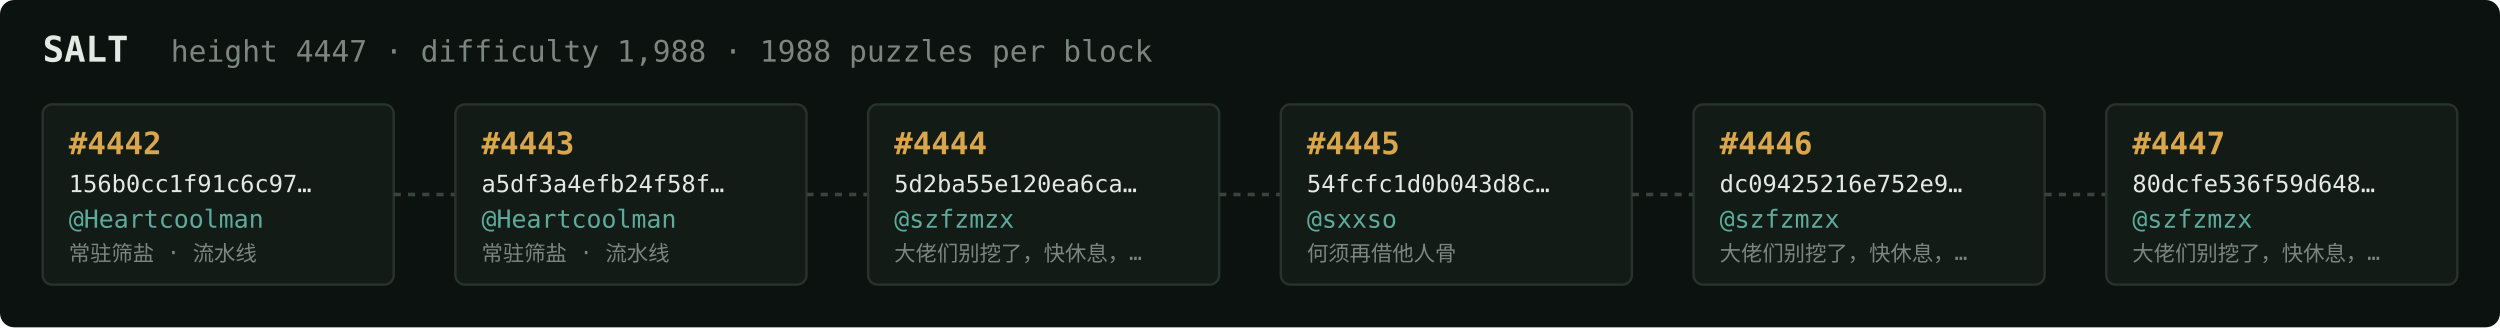
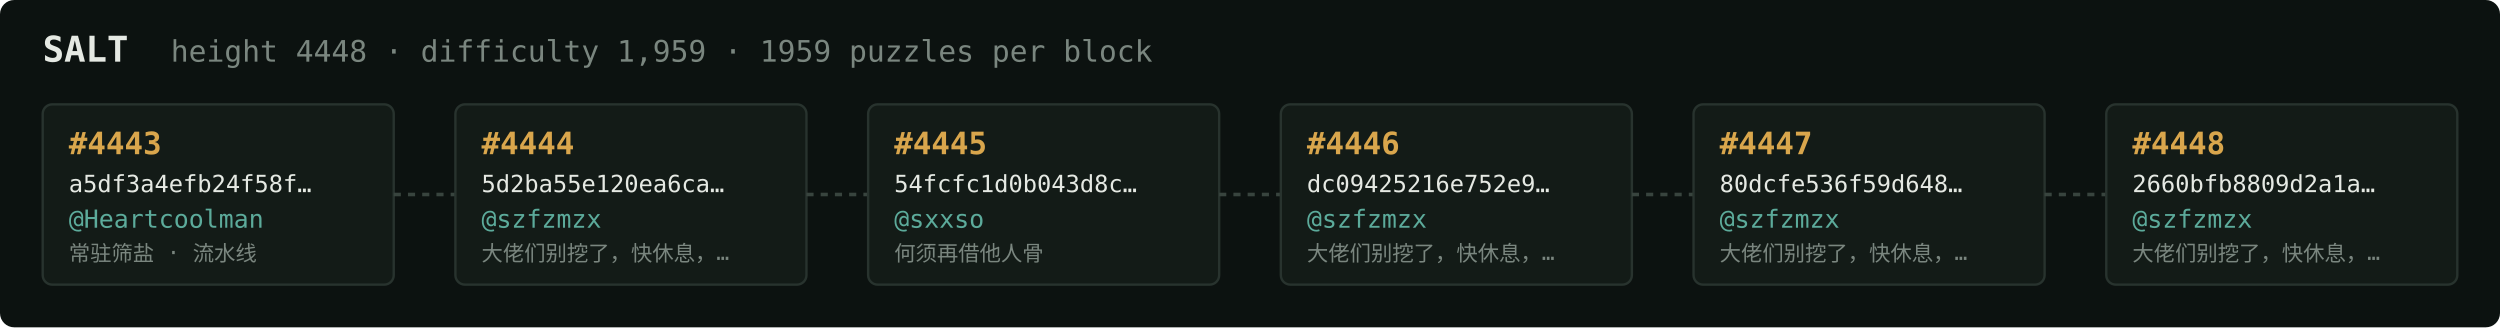
<svg xmlns="http://www.w3.org/2000/svg" width="1054" height="138" viewBox="0 0 1054 138" font-family="ui-monospace,SFMono-Regular,Menlo,monospace">
  <rect fill="#0c1210" width="1054" height="138" rx="6" />
  <text x="18" y="26" fill="#e5e9e3" font-size="15" font-weight="700">SALT</text>
-   <text x="72" y="26" fill="#7a867f" font-size="12.5">height 4447 · difficulty 1,988 · 1988 puzzles per block</text>
+   <text x="72" y="26" fill="#7a867f" font-size="12.5">height 4448 · difficulty 1,959 · 1959 puzzles per block</text>
  <rect x="18" y="44" width="148" height="76" rx="4" fill="#131b17" stroke="#28332e" stroke-width="1" />
-   <text x="29" y="65" fill="#d9a64c" font-size="13" font-weight="700">#4442</text>
-   <text x="29" y="81" fill="#e5e9e3" font-size="10">156b0cc1f91c6c97…</text>
+   <text x="29" y="65" fill="#d9a64c" font-size="13" font-weight="700">#4443</text>
+   <text x="29" y="81" fill="#e5e9e3" font-size="10">a5df3a4efb24f58f…</text>
  <text x="29" y="96" fill="#5cab9b" font-size="10.5">@Heartcoolman</text>
  <text x="29" y="110" fill="#7a867f" font-size="9">常驻筛盐 · 流水线</text>
  <line x1="166" y1="82.0" x2="192" y2="82.0" stroke="#38443e" stroke-width="1.5" stroke-dasharray="3 3" />
  <rect x="192" y="44" width="148" height="76" rx="4" fill="#131b17" stroke="#28332e" stroke-width="1" />
-   <text x="203" y="65" fill="#d9a64c" font-size="13" font-weight="700">#4443</text>
-   <text x="203" y="81" fill="#e5e9e3" font-size="10">a5df3a4efb24f58f…</text>
-   <text x="203" y="96" fill="#5cab9b" font-size="10.5">@Heartcoolman</text>
-   <text x="203" y="110" fill="#7a867f" font-size="9">常驻筛盐 · 流水线</text>
+   <text x="203" y="65" fill="#d9a64c" font-size="13" font-weight="700">#4444</text>
+   <text x="203" y="81" fill="#e5e9e3" font-size="10">5d2ba55e120ea6ca…</text>
+   <text x="203" y="96" fill="#5cab9b" font-size="10.5">@szfzmzx</text>
+   <text x="203" y="110" fill="#7a867f" font-size="9">大佬们别挖了，快休息，…</text>
  <line x1="340" y1="82.0" x2="366" y2="82.0" stroke="#38443e" stroke-width="1.5" stroke-dasharray="3 3" />
  <rect x="366" y="44" width="148" height="76" rx="4" fill="#131b17" stroke="#28332e" stroke-width="1" />
-   <text x="377" y="65" fill="#d9a64c" font-size="13" font-weight="700">#4444</text>
-   <text x="377" y="81" fill="#e5e9e3" font-size="10">5d2ba55e120ea6ca…</text>
-   <text x="377" y="96" fill="#5cab9b" font-size="10.5">@szfzmzx</text>
-   <text x="377" y="110" fill="#7a867f" font-size="9">大佬们别挖了，快休息，…</text>
+   <text x="377" y="65" fill="#d9a64c" font-size="13" font-weight="700">#4445</text>
+   <text x="377" y="81" fill="#e5e9e3" font-size="10">54fcfc1d0b043d8c…</text>
+   <text x="377" y="96" fill="#5cab9b" font-size="10.5">@sxxso</text>
+   <text x="377" y="110" fill="#7a867f" font-size="9">何须再借他人骨</text>
  <line x1="514" y1="82.0" x2="540" y2="82.0" stroke="#38443e" stroke-width="1.5" stroke-dasharray="3 3" />
  <rect x="540" y="44" width="148" height="76" rx="4" fill="#131b17" stroke="#28332e" stroke-width="1" />
-   <text x="551" y="65" fill="#d9a64c" font-size="13" font-weight="700">#4445</text>
-   <text x="551" y="81" fill="#e5e9e3" font-size="10">54fcfc1d0b043d8c…</text>
-   <text x="551" y="96" fill="#5cab9b" font-size="10.5">@sxxso</text>
-   <text x="551" y="110" fill="#7a867f" font-size="9">何须再借他人骨</text>
+   <text x="551" y="65" fill="#d9a64c" font-size="13" font-weight="700">#4446</text>
+   <text x="551" y="81" fill="#e5e9e3" font-size="10">dc09425216e752e9…</text>
+   <text x="551" y="96" fill="#5cab9b" font-size="10.5">@szfzmzx</text>
+   <text x="551" y="110" fill="#7a867f" font-size="9">大佬们别挖了，快休息，…</text>
  <line x1="688" y1="82.0" x2="714" y2="82.0" stroke="#38443e" stroke-width="1.5" stroke-dasharray="3 3" />
  <rect x="714" y="44" width="148" height="76" rx="4" fill="#131b17" stroke="#28332e" stroke-width="1" />
-   <text x="725" y="65" fill="#d9a64c" font-size="13" font-weight="700">#4446</text>
-   <text x="725" y="81" fill="#e5e9e3" font-size="10">dc09425216e752e9…</text>
+   <text x="725" y="65" fill="#d9a64c" font-size="13" font-weight="700">#4447</text>
+   <text x="725" y="81" fill="#e5e9e3" font-size="10">80dcfe536f59d648…</text>
  <text x="725" y="96" fill="#5cab9b" font-size="10.5">@szfzmzx</text>
  <text x="725" y="110" fill="#7a867f" font-size="9">大佬们别挖了，快休息，…</text>
  <line x1="862" y1="82.0" x2="888" y2="82.0" stroke="#38443e" stroke-width="1.5" stroke-dasharray="3 3" />
  <rect x="888" y="44" width="148" height="76" rx="4" fill="#131b17" stroke="#28332e" stroke-width="1" />
-   <text x="899" y="65" fill="#d9a64c" font-size="13" font-weight="700">#4447</text>
-   <text x="899" y="81" fill="#e5e9e3" font-size="10">80dcfe536f59d648…</text>
+   <text x="899" y="65" fill="#d9a64c" font-size="13" font-weight="700">#4448</text>
+   <text x="899" y="81" fill="#e5e9e3" font-size="10">2660bfb8809d2a1a…</text>
  <text x="899" y="96" fill="#5cab9b" font-size="10.5">@szfzmzx</text>
  <text x="899" y="110" fill="#7a867f" font-size="9">大佬们别挖了，快休息，…</text>
</svg>
